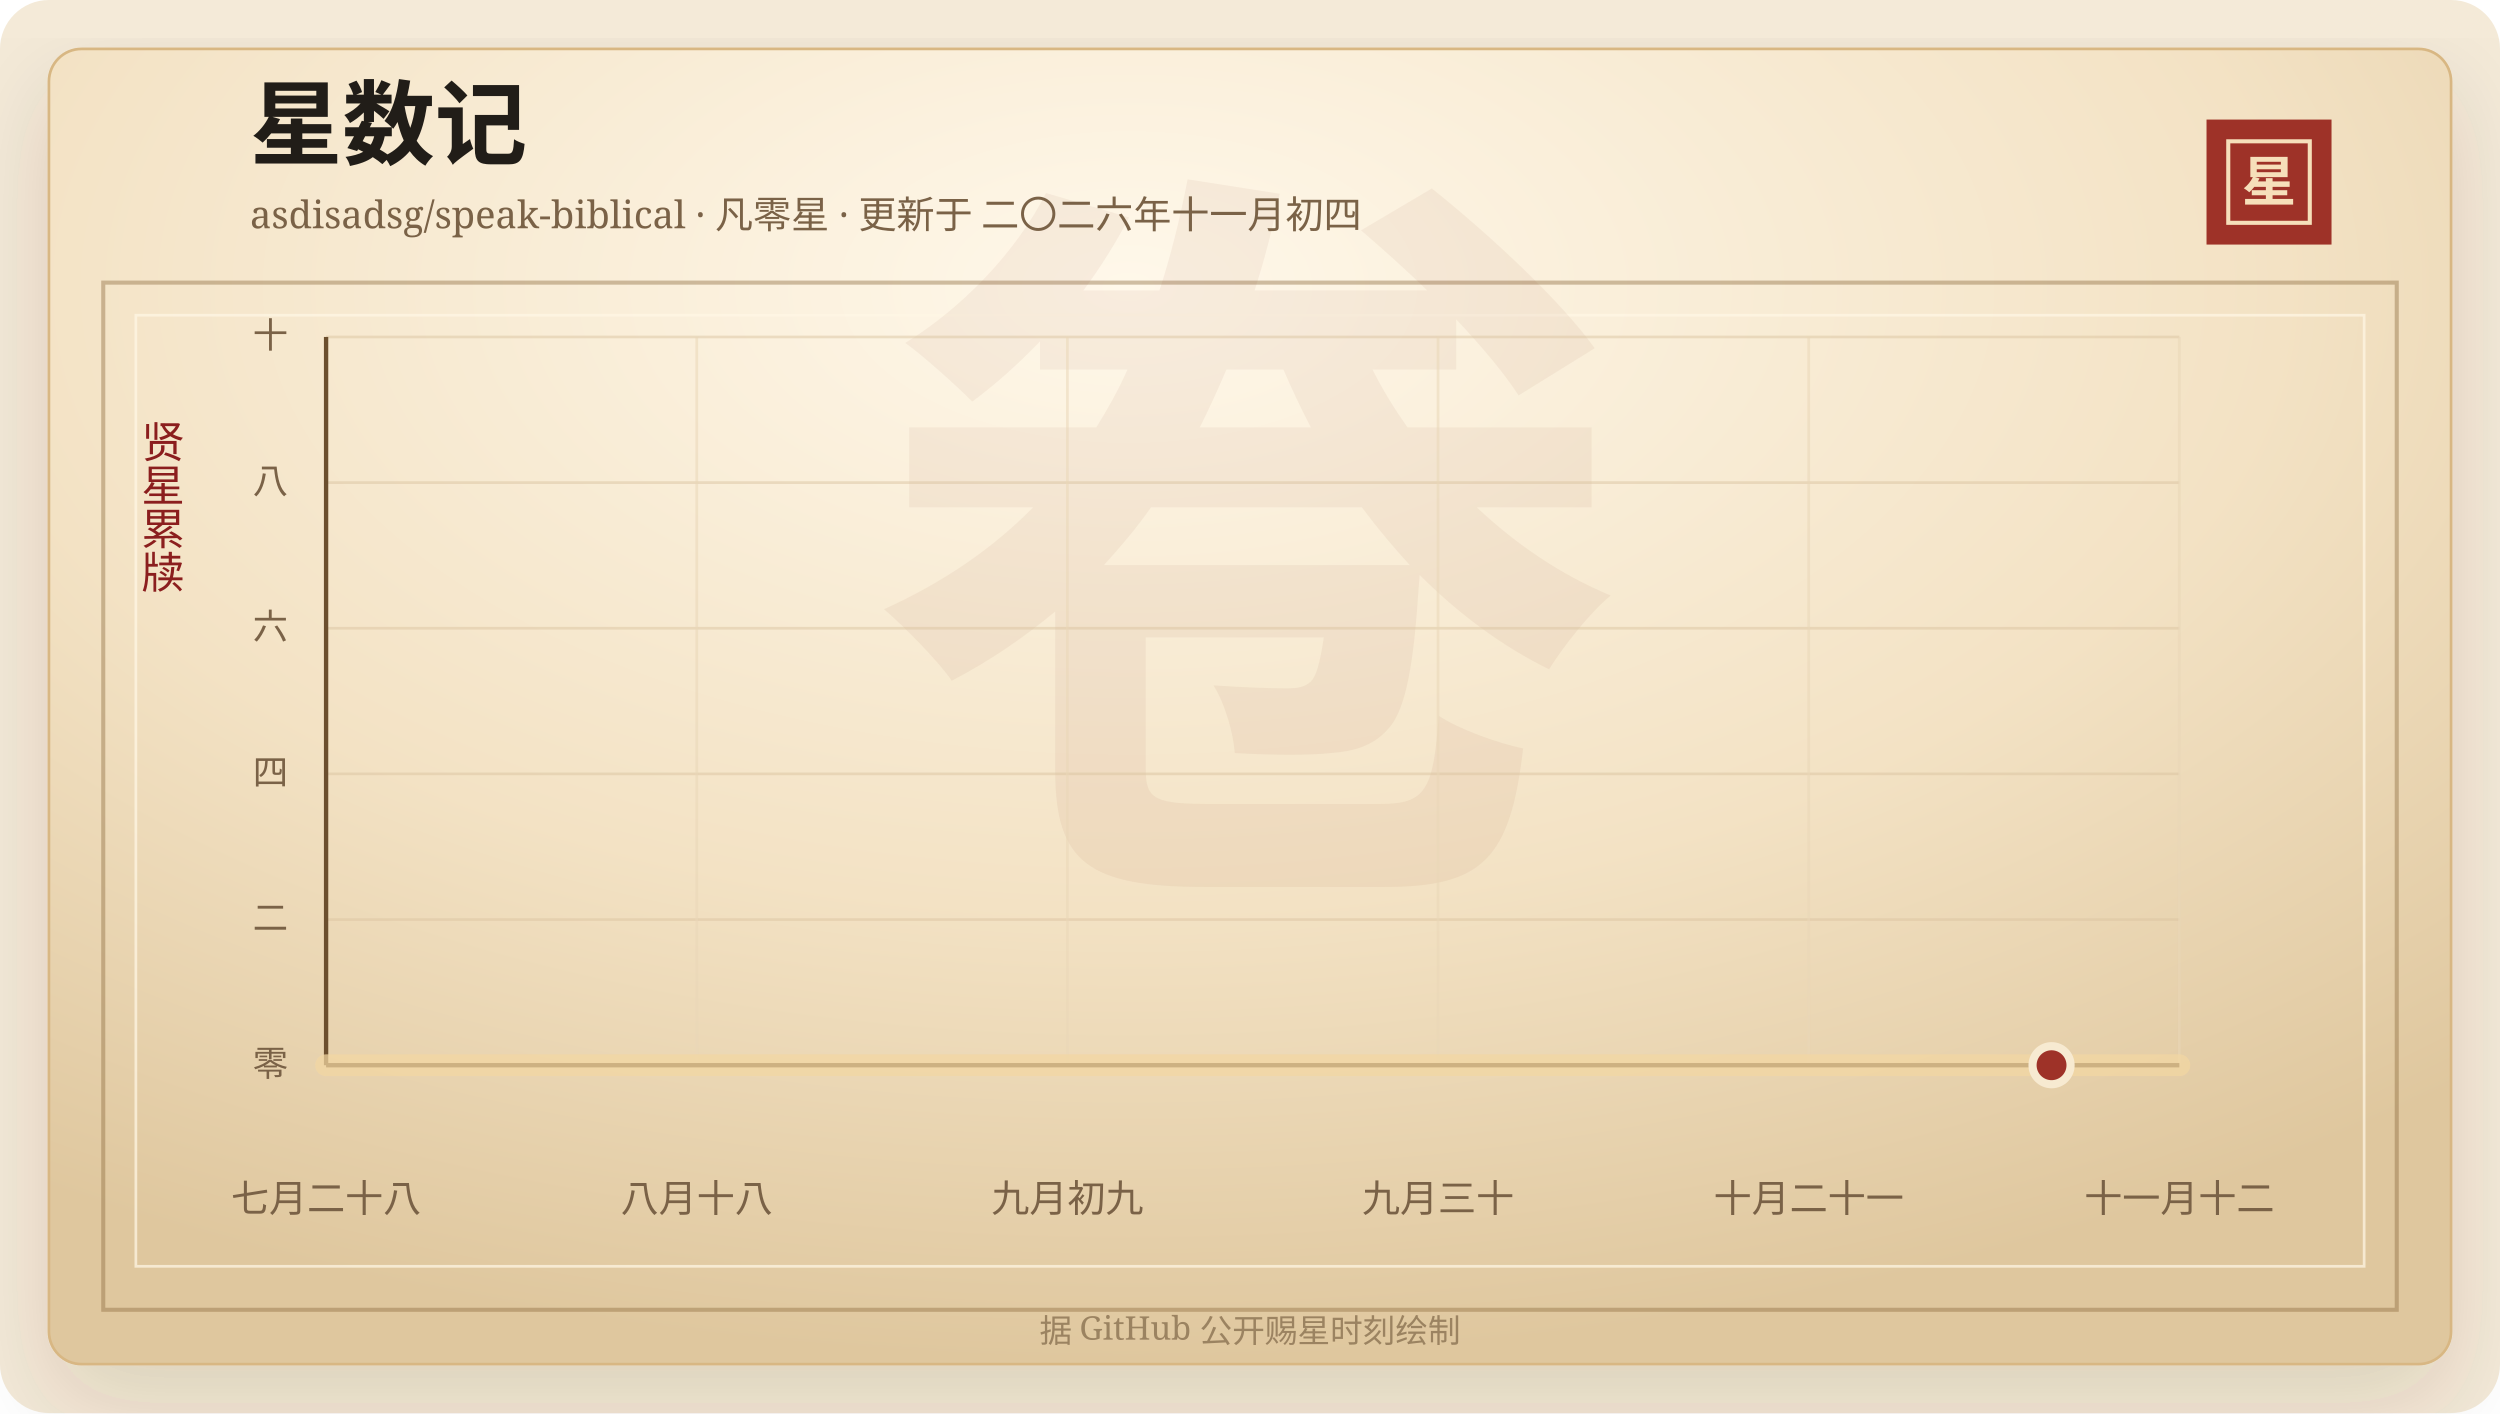
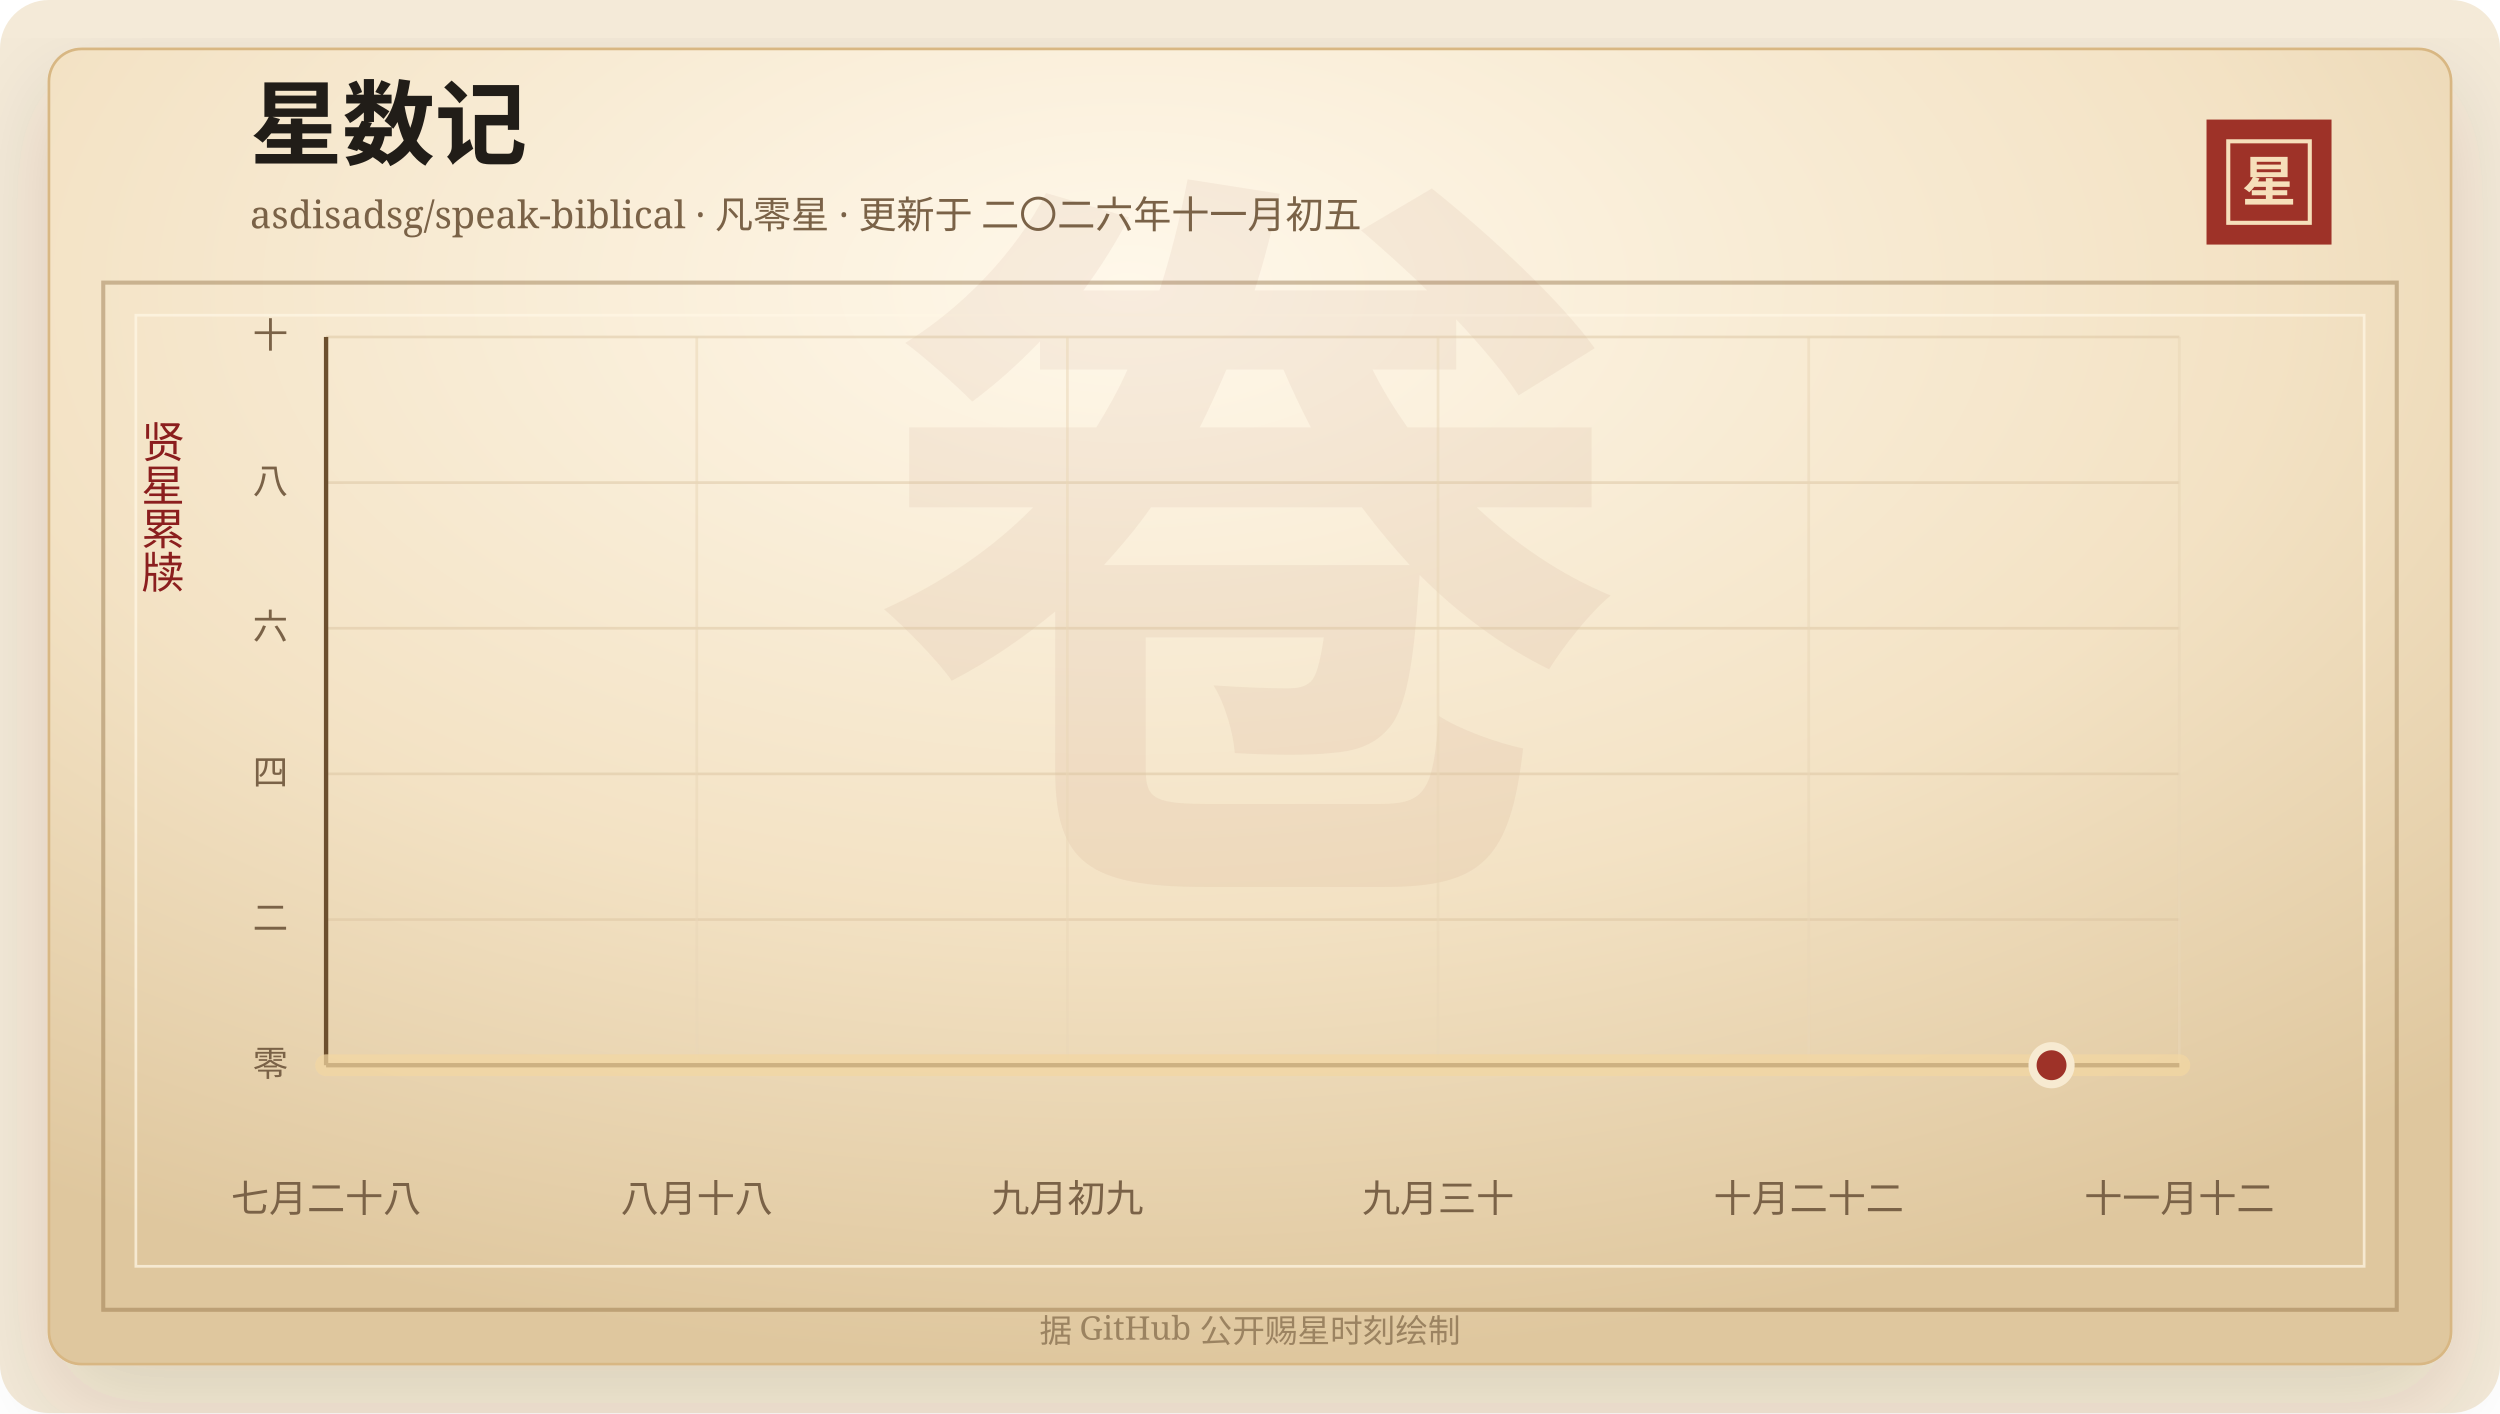
<svg xmlns="http://www.w3.org/2000/svg" width="920" height="520" viewBox="0 0 920 520" role="img" aria-labelledby="title desc">
  <defs>
    <linearGradient id="line" x1="0" x2="1" y1="0" y2="0">
      <stop offset="0%" stop-color="#7d2017" />
      <stop offset="58%" stop-color="#b33426" />
      <stop offset="100%" stop-color="#d65a32" />
    </linearGradient>
    <linearGradient id="area" x1="0" x2="0" y1="0" y2="1">
      <stop offset="0%" stop-color="#b33426" stop-opacity="0.2" />
      <stop offset="100%" stop-color="#b33426" stop-opacity="0" />
    </linearGradient>
    <radialGradient id="paper" cx="45%" cy="18%" r="82%">
      <stop offset="0%" stop-color="#fff8ea" />
      <stop offset="58%" stop-color="#f3e2c4" />
      <stop offset="100%" stop-color="#dfc79e" />
    </radialGradient>
    <filter id="shadow" x="-20%" y="-20%" width="140%" height="140%">
      <feDropShadow dx="0" dy="14" stdDeviation="18" flood-color="#3b2a20" flood-opacity="0.14" />
    </filter>
  </defs>
  <rect width="920" height="520" rx="18" fill="#f4ead8" />
  <rect x="18" y="18" width="884" height="484" rx="12" fill="url(#paper)" stroke="#d8b783" filter="url(#shadow)" />
  <rect x="38" y="104" width="844" height="378" fill="none" stroke="#8c6b3f" stroke-opacity="0.42" stroke-width="1.5" />
  <rect x="50" y="116" width="820" height="350" fill="none" stroke="#fff7e5" stroke-opacity="0.72" />
  <text x="460" y="304" text-anchor="middle" fill="#8c342a" fill-opacity="0.06" font-family="Songti SC, STSong, SimSun, serif" font-size="280" font-weight="700">卷</text>
  <text x="92" y="58" fill="#211d18" font-family="Songti SC, STSong, SimSun, serif" font-size="34" font-weight="700">星数记</text>
-   <text x="92" y="84" fill="#7a6247" font-family="Songti SC, STSong, SimSun, serif" font-size="14.0">asdisadsg/speak-biblical · 凡零星 · 更新于 二〇二六年十一月初四</text>
+   <text x="92" y="84" fill="#7a6247" font-family="Songti SC, STSong, SimSun, serif" font-size="14.0">asdisadsg/speak-biblical · 凡零星 · 更新于 二〇二六年十一月初五</text>
  <rect x="812" y="44" width="46" height="46" fill="#9e3228" />
  <rect x="820" y="52" width="30" height="30" fill="none" stroke="#f6dfba" stroke-width="1.5" />
  <text x="835" y="74" text-anchor="middle" fill="#f6dfba" font-family="Songti SC, STSong, SimSun, serif" font-size="20" font-weight="700">星</text>
  <text x="60" y="166" text-anchor="middle" fill="#8b1e1e" font-family="Songti SC, STSong, SimSun, serif" font-size="16" writing-mode="vertical-rl">贤星累牍</text>
  <line x1="120" y1="392.00" x2="802" y2="392.00" stroke="#d9c29e" stroke-opacity="0.48" />
  <text x="106" y="396.00" text-anchor="end" fill="#7a6247" font-family="Songti SC, STSong, SimSun, serif" font-size="13">零</text>
  <line x1="120" y1="338.40" x2="802" y2="338.40" stroke="#d9c29e" stroke-opacity="0.48" />
  <text x="106" y="342.40" text-anchor="end" fill="#7a6247" font-family="Songti SC, STSong, SimSun, serif" font-size="13">二</text>
  <line x1="120" y1="284.80" x2="802" y2="284.80" stroke="#d9c29e" stroke-opacity="0.48" />
  <text x="106" y="288.80" text-anchor="end" fill="#7a6247" font-family="Songti SC, STSong, SimSun, serif" font-size="13">四</text>
  <line x1="120" y1="231.20" x2="802" y2="231.20" stroke="#d9c29e" stroke-opacity="0.48" />
  <text x="106" y="235.20" text-anchor="end" fill="#7a6247" font-family="Songti SC, STSong, SimSun, serif" font-size="13">六</text>
  <line x1="120" y1="177.60" x2="802" y2="177.60" stroke="#d9c29e" stroke-opacity="0.48" />
  <text x="106" y="181.60" text-anchor="end" fill="#7a6247" font-family="Songti SC, STSong, SimSun, serif" font-size="13">八</text>
  <line x1="120" y1="124.00" x2="802" y2="124.00" stroke="#d9c29e" stroke-opacity="0.48" />
  <text x="106" y="128.00" text-anchor="end" fill="#7a6247" font-family="Songti SC, STSong, SimSun, serif" font-size="13">十</text>
  <line x1="120.00" y1="124" x2="120.00" y2="392" stroke="#ead6b7" stroke-opacity="0.54" />
  <text x="120.00" y="446" text-anchor="middle" fill="#7a6247" font-family="Songti SC, STSong, SimSun, serif" font-size="14">七月二十八</text>
  <line x1="256.40" y1="124" x2="256.40" y2="392" stroke="#ead6b7" stroke-opacity="0.54" />
  <text x="256.40" y="446" text-anchor="middle" fill="#7a6247" font-family="Songti SC, STSong, SimSun, serif" font-size="14">八月十八</text>
  <line x1="392.80" y1="124" x2="392.80" y2="392" stroke="#ead6b7" stroke-opacity="0.54" />
  <text x="392.80" y="446" text-anchor="middle" fill="#7a6247" font-family="Songti SC, STSong, SimSun, serif" font-size="14">九月初九</text>
  <line x1="529.20" y1="124" x2="529.20" y2="392" stroke="#ead6b7" stroke-opacity="0.54" />
  <text x="529.20" y="446" text-anchor="middle" fill="#7a6247" font-family="Songti SC, STSong, SimSun, serif" font-size="14">九月三十</text>
  <line x1="665.60" y1="124" x2="665.60" y2="392" stroke="#ead6b7" stroke-opacity="0.54" />
-   <text x="665.60" y="446" text-anchor="middle" fill="#7a6247" font-family="Songti SC, STSong, SimSun, serif" font-size="14">十月二十一</text>
+   <text x="665.60" y="446" text-anchor="middle" fill="#7a6247" font-family="Songti SC, STSong, SimSun, serif" font-size="14">十月二十二</text>
  <line x1="802.00" y1="124" x2="802.00" y2="392" stroke="#ead6b7" stroke-opacity="0.54" />
  <text x="802.00" y="446" text-anchor="middle" fill="#7a6247" font-family="Songti SC, STSong, SimSun, serif" font-size="14">十一月十二</text>
  <line x1="120" y1="392" x2="802" y2="392" stroke="#6c4f2e" stroke-width="1.6" />
  <line x1="120" y1="124" x2="120" y2="392" stroke="#6c4f2e" stroke-width="1.6" />
  <polygon points="120.00,392.00 120.00,392.00 802.00,392.00 802.00,392.00" fill="url(#area)" />
  <polyline points="120.00,392.00 802.00,392.00" fill="none" stroke="#f3d7a2" stroke-width="8" stroke-linecap="round" stroke-linejoin="round" opacity="0.72" />
  <polyline points="120.00,392.00 802.00,392.00" fill="none" stroke="url(#line)" stroke-width="4.2" stroke-linecap="round" stroke-linejoin="round" />
  <circle cx="754.97" cy="392.00" r="7" fill="#9e3228" stroke="#f7ead1" stroke-width="3" />
  <text x="460" y="494" text-anchor="middle" fill="#9b8361" font-family="Songti SC, STSong, SimSun, serif" font-size="12">据 GitHub 公开赐星时刻绘制</text>
</svg>
